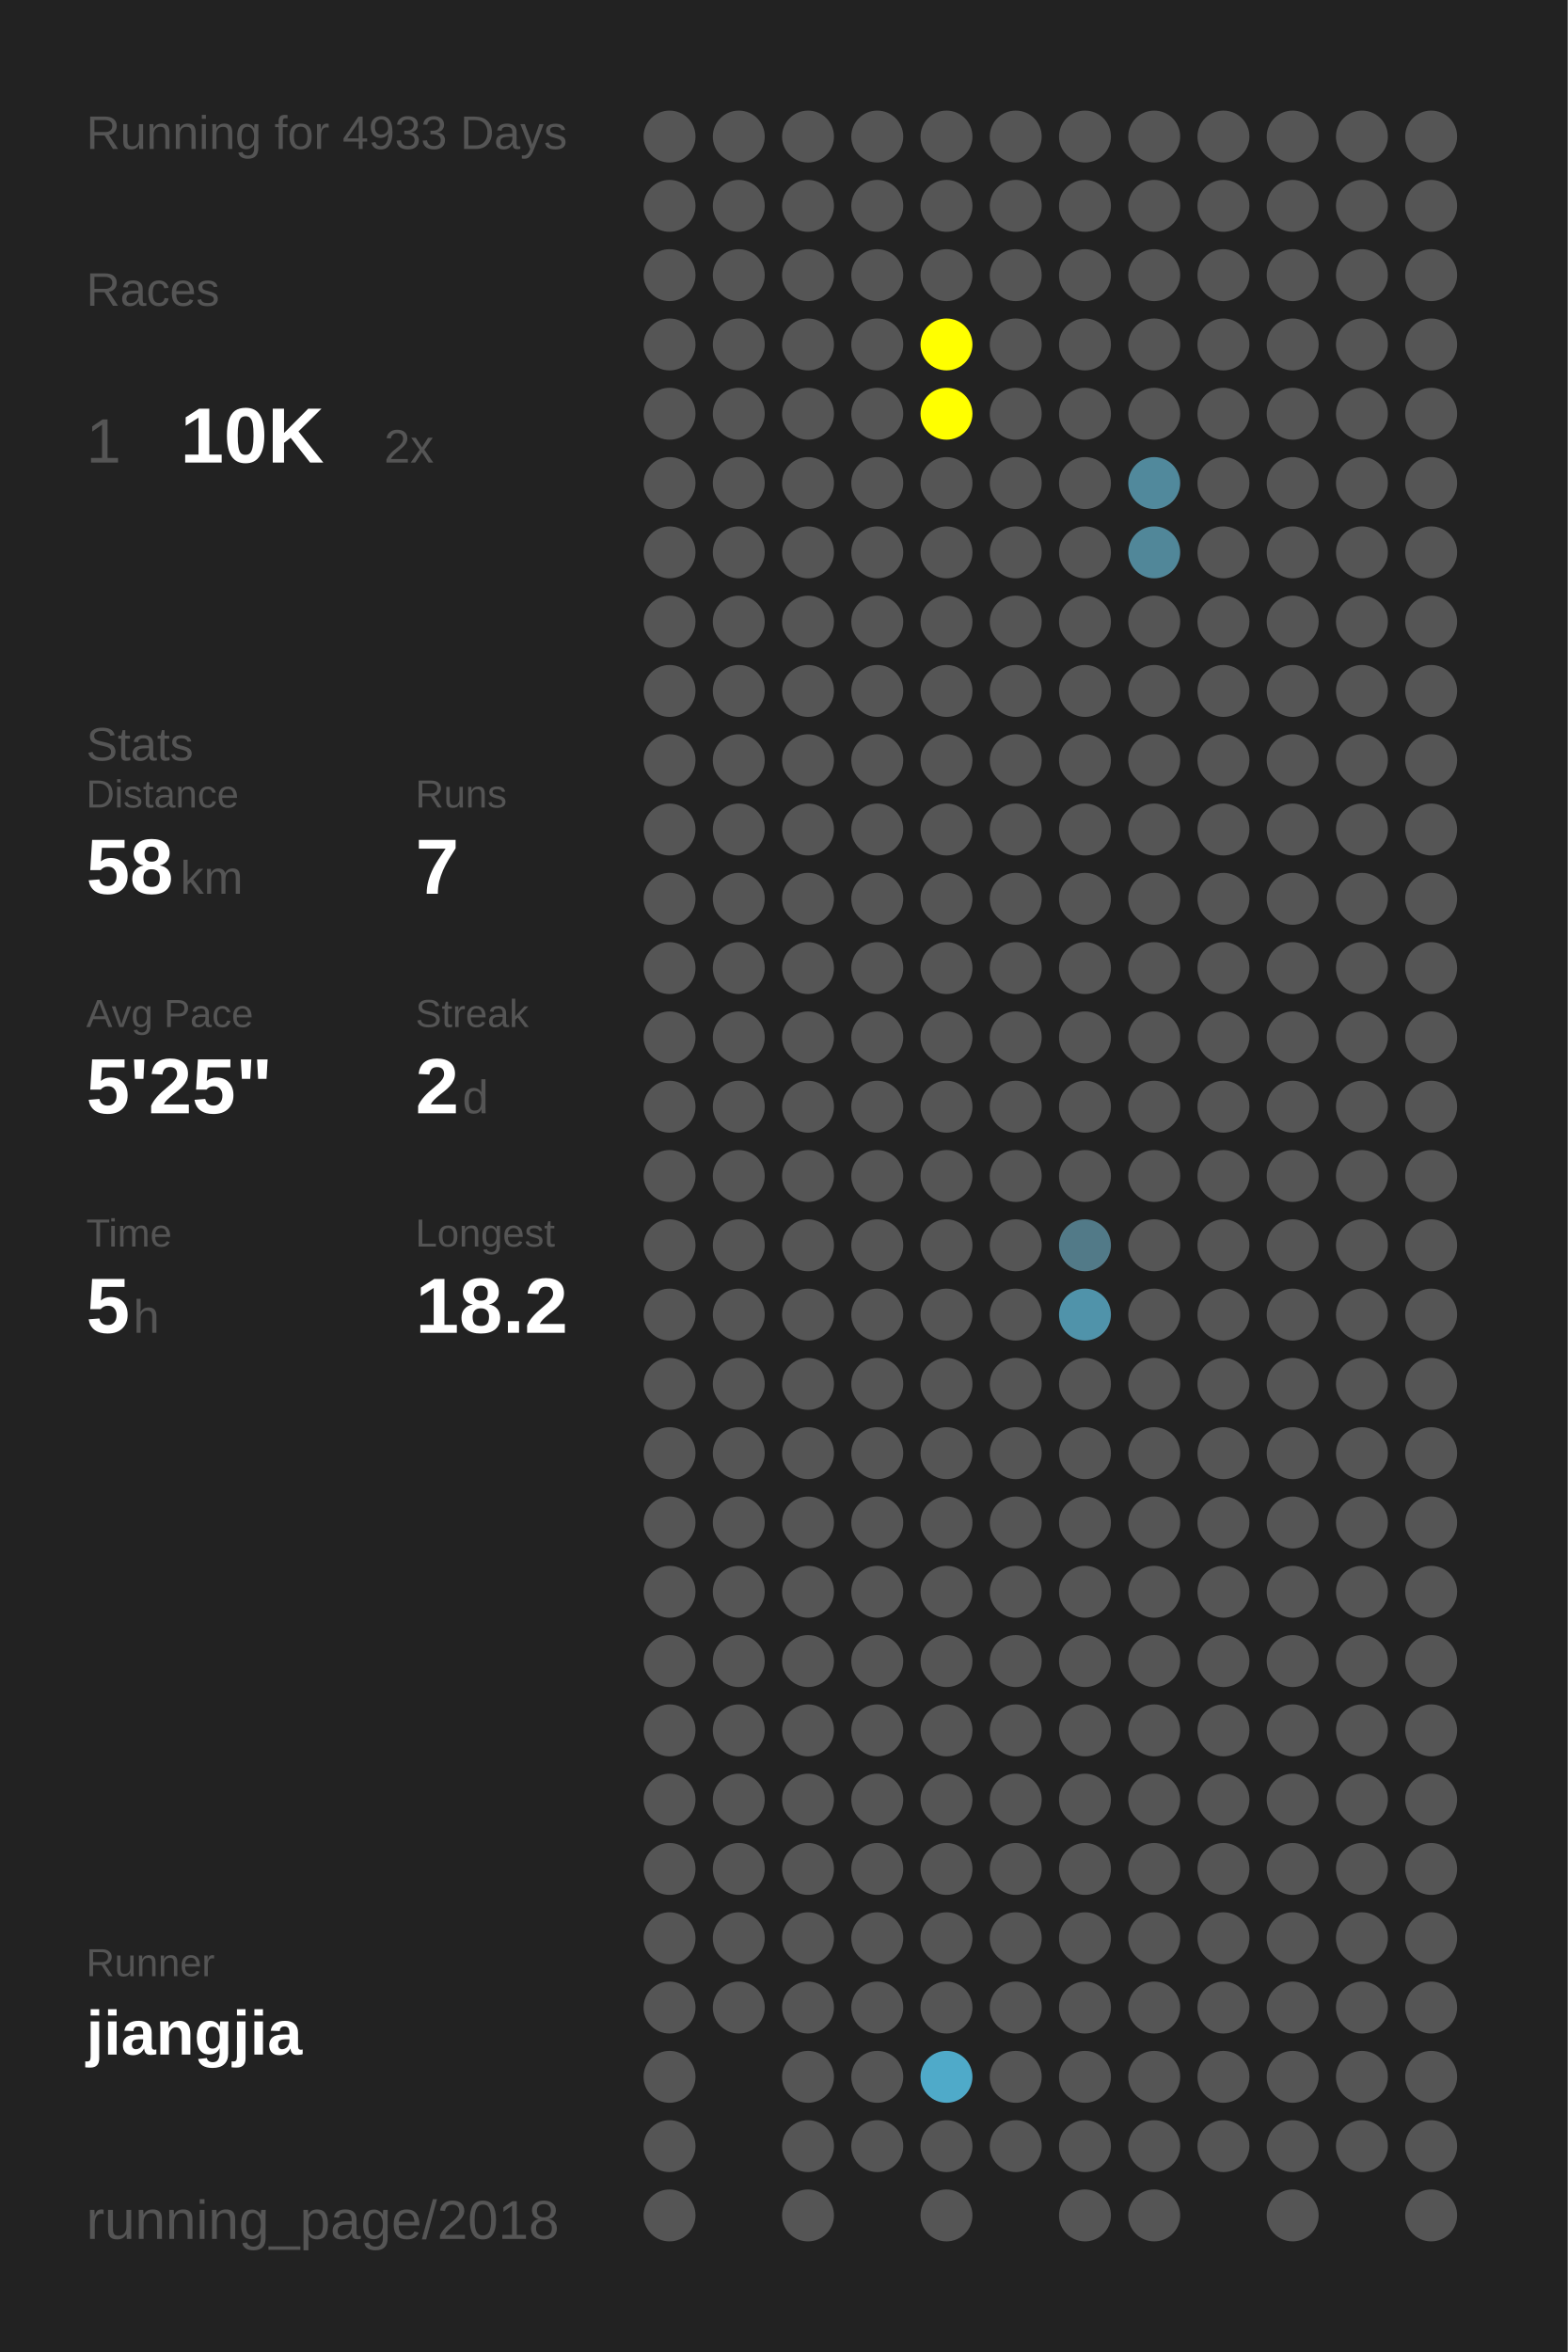
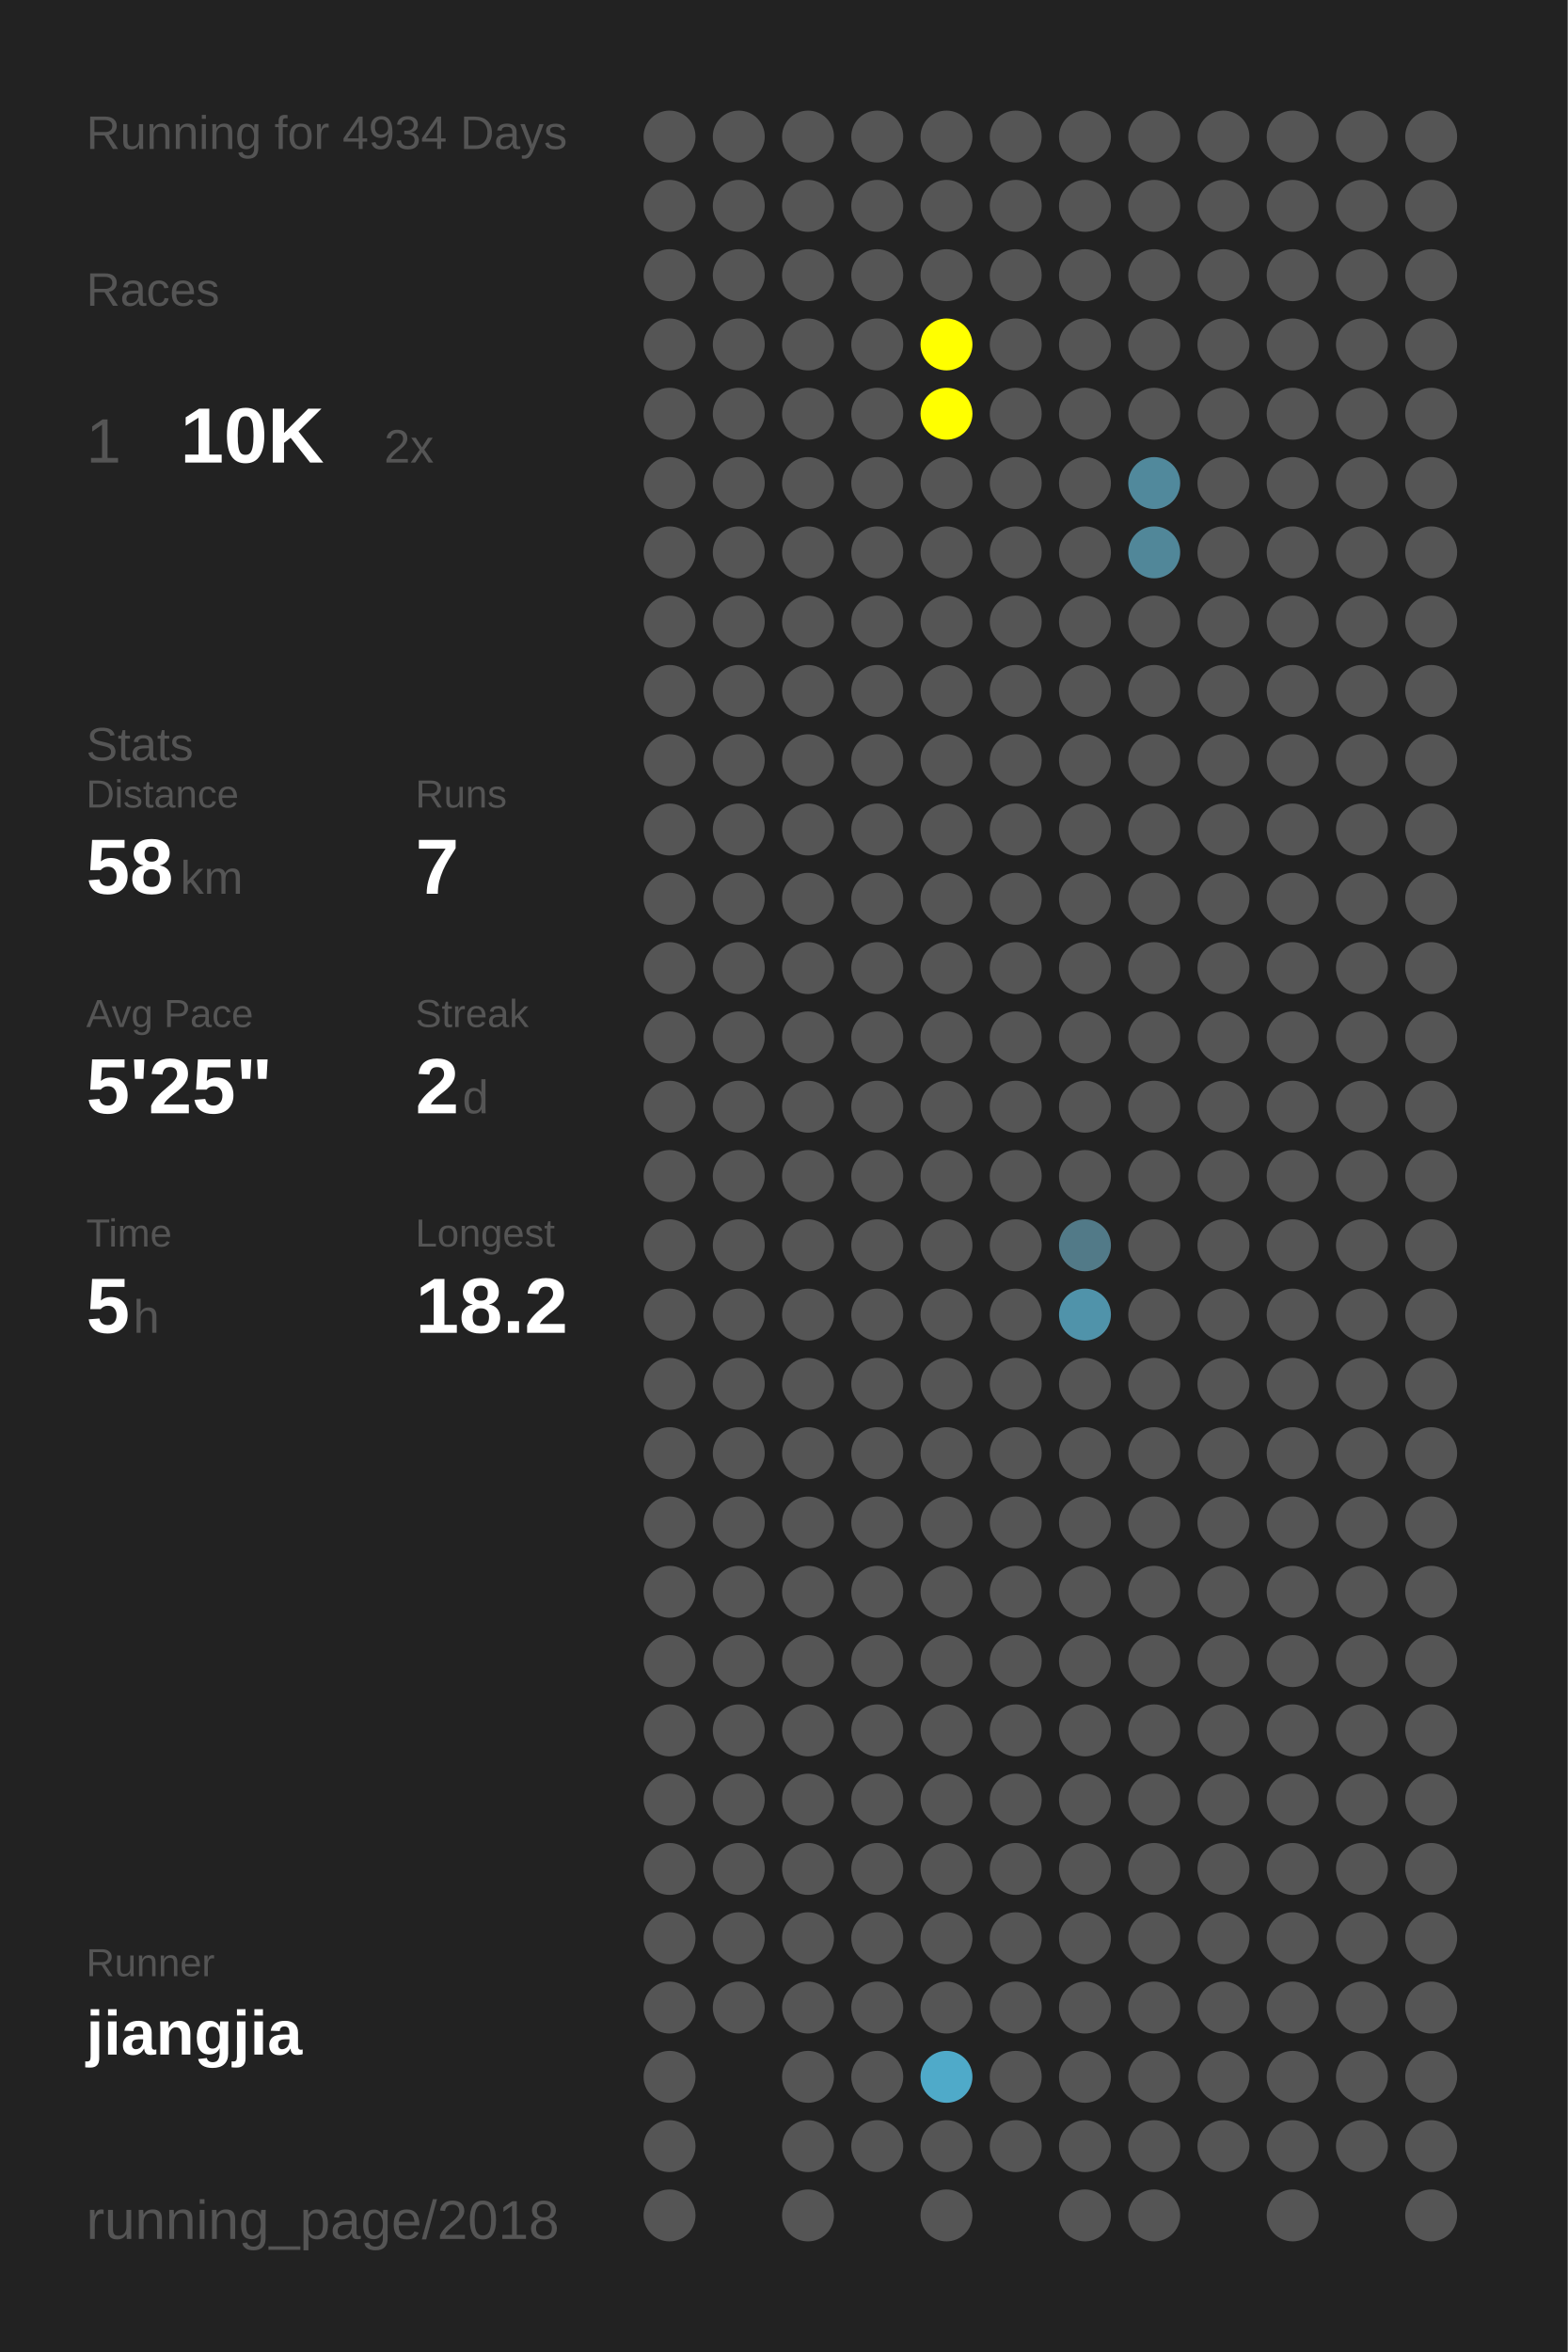
<svg xmlns="http://www.w3.org/2000/svg" baseProfile="full" height="300mm" version="1.1" viewBox="0,0,200,300" width="200mm">
  <defs />
  <rect fill="#222222" height="300" width="200" x="0" y="0" />
-   <text fill="#555555" style="font-size:6px; font-family:Arial;" x="11" y="19">Running for 4933 Days</text>
+   <text fill="#555555" style="font-size:6px; font-family:Arial;" x="11" y="19">Running for 4934 Days</text>
  <text fill="#555555" style="font-size:6px; font-family:Arial;" x="11" y="39">Races</text>
  <text fill="#555555" style="font-size:8px; font-family:Arial;" x="11" y="59">1</text>
  <text fill="#FFFFFF" style="font-size:10px; font-family:Arial; font-weight:bold;" x="23" y="59">10K</text>
  <text fill="#555555" style="font-size:6px; font-family:Arial;" x="49" y="59">2x</text>
  <text fill="#555555" style="font-size:6px; font-family:Arial;" x="11" y="97">Stats</text>
  <text fill="#555555" style="font-size:5px; font-family:Arial;" x="11" y="103">Distance</text>
  <text fill="#FFFFFF" style="font-size:10px; font-family:Arial; font-weight:bold;" x="11" y="114">58</text>
  <text fill="#555555" style="font-size:6px; font-family:Arial;" x="23" y="114">km</text>
  <text fill="#555555" style="font-size:5px; font-family:Arial;" x="53" y="103">Runs</text>
  <text fill="#FFFFFF" style="font-size:10px; font-family:Arial; font-weight:bold;" x="53" y="114">7</text>
  <text fill="#555555" style="font-size:5px; font-family:Arial;" x="11" y="131">Avg Pace</text>
  <text fill="#FFFFFF" style="font-size:10px; font-family:Arial; font-weight:bold;" x="11" y="142">5'25"</text>
  <text fill="#555555" style="font-size:5px; font-family:Arial;" x="53" y="131">Streak</text>
  <text fill="#FFFFFF" style="font-size:10px; font-family:Arial; font-weight:bold;" x="53" y="142">2</text>
  <text fill="#555555" style="font-size:6px; font-family:Arial;" x="59" y="142">d</text>
  <text fill="#555555" style="font-size:5px; font-family:Arial;" x="11" y="159">Time</text>
  <text fill="#FFFFFF" style="font-size:10px; font-family:Arial; font-weight:bold;" x="11" y="170">5</text>
  <text fill="#555555" style="font-size:6px; font-family:Arial;" x="17" y="170">h</text>
  <text fill="#555555" style="font-size:5px; font-family:Arial;" x="53" y="159">Longest</text>
  <text fill="#FFFFFF" style="font-size:10px; font-family:Arial; font-weight:bold;" x="53" y="170">18.2</text>
  <text fill="#555555" style="font-size:5px; font-family:Arial;" x="11" y="252.065">Runner</text>
  <text fill="#FFFFFF" style="font-size:8px; font-family:Arial; font-weight:bold;" x="11" y="262.065">jiangjia</text>
  <text fill="#555555" style="font-size:7px; font-family:Arial;" x="11" y="285.581">running_page/2018</text>
  <circle cx="85.417" cy="17.419" fill="#555555" r="3.312" />
  <circle cx="85.417" cy="26.258" fill="#555555" r="3.312" />
  <circle cx="85.417" cy="35.097" fill="#555555" r="3.312" />
  <circle cx="85.417" cy="43.935" fill="#555555" r="3.312" />
  <circle cx="85.417" cy="52.774" fill="#555555" r="3.312" />
  <circle cx="85.417" cy="61.613" fill="#555555" r="3.312" />
  <circle cx="85.417" cy="70.452" fill="#555555" r="3.312" />
  <circle cx="85.417" cy="79.29" fill="#555555" r="3.312" />
  <circle cx="85.417" cy="88.129" fill="#555555" r="3.312" />
  <circle cx="85.417" cy="96.968" fill="#555555" r="3.312" />
  <circle cx="85.417" cy="105.806" fill="#555555" r="3.312" />
  <circle cx="85.417" cy="114.645" fill="#555555" r="3.312" />
  <circle cx="85.417" cy="123.484" fill="#555555" r="3.312" />
  <circle cx="85.417" cy="132.323" fill="#555555" r="3.312" />
  <circle cx="85.417" cy="141.161" fill="#555555" r="3.312" />
  <circle cx="85.417" cy="150" fill="#555555" r="3.312" />
  <circle cx="85.417" cy="158.839" fill="#555555" r="3.312" />
  <circle cx="85.417" cy="167.677" fill="#555555" r="3.312" />
  <circle cx="85.417" cy="176.516" fill="#555555" r="3.312" />
  <circle cx="85.417" cy="185.355" fill="#555555" r="3.312" />
  <circle cx="85.417" cy="194.194" fill="#555555" r="3.312" />
  <circle cx="85.417" cy="203.032" fill="#555555" r="3.312" />
  <circle cx="85.417" cy="211.871" fill="#555555" r="3.312" />
  <circle cx="85.417" cy="220.71" fill="#555555" r="3.312" />
  <circle cx="85.417" cy="229.548" fill="#555555" r="3.312" />
  <circle cx="85.417" cy="238.387" fill="#555555" r="3.312" />
  <circle cx="85.417" cy="247.226" fill="#555555" r="3.312" />
  <circle cx="85.417" cy="256.065" fill="#555555" r="3.312" />
  <circle cx="85.417" cy="264.903" fill="#555555" r="3.312" />
  <circle cx="85.417" cy="273.742" fill="#555555" r="3.312" />
  <circle cx="85.417" cy="282.581" fill="#555555" r="3.312" />
  <circle cx="94.25" cy="17.419" fill="#555555" r="3.312" />
  <circle cx="94.25" cy="26.258" fill="#555555" r="3.312" />
  <circle cx="94.25" cy="35.097" fill="#555555" r="3.312" />
  <circle cx="94.25" cy="43.935" fill="#555555" r="3.312" />
  <circle cx="94.25" cy="52.774" fill="#555555" r="3.312" />
  <circle cx="94.25" cy="61.613" fill="#555555" r="3.312" />
  <circle cx="94.25" cy="70.452" fill="#555555" r="3.312" />
  <circle cx="94.25" cy="79.29" fill="#555555" r="3.312" />
  <circle cx="94.25" cy="88.129" fill="#555555" r="3.312" />
  <circle cx="94.25" cy="96.968" fill="#555555" r="3.312" />
  <circle cx="94.25" cy="105.806" fill="#555555" r="3.312" />
  <circle cx="94.25" cy="114.645" fill="#555555" r="3.312" />
  <circle cx="94.25" cy="123.484" fill="#555555" r="3.312" />
  <circle cx="94.25" cy="132.323" fill="#555555" r="3.312" />
  <circle cx="94.25" cy="141.161" fill="#555555" r="3.312" />
  <circle cx="94.25" cy="150" fill="#555555" r="3.312" />
  <circle cx="94.25" cy="158.839" fill="#555555" r="3.312" />
  <circle cx="94.25" cy="167.677" fill="#555555" r="3.312" />
  <circle cx="94.25" cy="176.516" fill="#555555" r="3.312" />
  <circle cx="94.25" cy="185.355" fill="#555555" r="3.312" />
  <circle cx="94.25" cy="194.194" fill="#555555" r="3.312" />
  <circle cx="94.25" cy="203.032" fill="#555555" r="3.312" />
  <circle cx="94.25" cy="211.871" fill="#555555" r="3.312" />
  <circle cx="94.25" cy="220.71" fill="#555555" r="3.312" />
  <circle cx="94.25" cy="229.548" fill="#555555" r="3.312" />
  <circle cx="94.25" cy="238.387" fill="#555555" r="3.312" />
  <circle cx="94.25" cy="247.226" fill="#555555" r="3.312" />
  <circle cx="94.25" cy="256.065" fill="#555555" r="3.312" />
  <circle cx="103.083" cy="17.419" fill="#555555" r="3.312" />
  <circle cx="103.083" cy="26.258" fill="#555555" r="3.312" />
  <circle cx="103.083" cy="35.097" fill="#555555" r="3.312" />
  <circle cx="103.083" cy="43.935" fill="#555555" r="3.312" />
  <circle cx="103.083" cy="52.774" fill="#555555" r="3.312" />
  <circle cx="103.083" cy="61.613" fill="#555555" r="3.312" />
  <circle cx="103.083" cy="70.452" fill="#555555" r="3.312" />
  <circle cx="103.083" cy="79.29" fill="#555555" r="3.312" />
  <circle cx="103.083" cy="88.129" fill="#555555" r="3.312" />
  <circle cx="103.083" cy="96.968" fill="#555555" r="3.312" />
  <circle cx="103.083" cy="105.806" fill="#555555" r="3.312" />
  <circle cx="103.083" cy="114.645" fill="#555555" r="3.312" />
  <circle cx="103.083" cy="123.484" fill="#555555" r="3.312" />
  <circle cx="103.083" cy="132.323" fill="#555555" r="3.312" />
  <circle cx="103.083" cy="141.161" fill="#555555" r="3.312" />
  <circle cx="103.083" cy="150" fill="#555555" r="3.312" />
  <circle cx="103.083" cy="158.839" fill="#555555" r="3.312" />
  <circle cx="103.083" cy="167.677" fill="#555555" r="3.312" />
  <circle cx="103.083" cy="176.516" fill="#555555" r="3.312" />
  <circle cx="103.083" cy="185.355" fill="#555555" r="3.312" />
  <circle cx="103.083" cy="194.194" fill="#555555" r="3.312" />
  <circle cx="103.083" cy="203.032" fill="#555555" r="3.312" />
  <circle cx="103.083" cy="211.871" fill="#555555" r="3.312" />
  <circle cx="103.083" cy="220.71" fill="#555555" r="3.312" />
  <circle cx="103.083" cy="229.548" fill="#555555" r="3.312" />
  <circle cx="103.083" cy="238.387" fill="#555555" r="3.312" />
  <circle cx="103.083" cy="247.226" fill="#555555" r="3.312" />
  <circle cx="103.083" cy="256.065" fill="#555555" r="3.312" />
  <circle cx="103.083" cy="264.903" fill="#555555" r="3.312" />
  <circle cx="103.083" cy="273.742" fill="#555555" r="3.312" />
  <circle cx="103.083" cy="282.581" fill="#555555" r="3.312" />
  <circle cx="111.917" cy="17.419" fill="#555555" r="3.312" />
  <circle cx="111.917" cy="26.258" fill="#555555" r="3.312" />
  <circle cx="111.917" cy="35.097" fill="#555555" r="3.312" />
  <circle cx="111.917" cy="43.935" fill="#555555" r="3.312" />
  <circle cx="111.917" cy="52.774" fill="#555555" r="3.312" />
  <circle cx="111.917" cy="61.613" fill="#555555" r="3.312" />
  <circle cx="111.917" cy="70.452" fill="#555555" r="3.312" />
  <circle cx="111.917" cy="79.29" fill="#555555" r="3.312" />
  <circle cx="111.917" cy="88.129" fill="#555555" r="3.312" />
  <circle cx="111.917" cy="96.968" fill="#555555" r="3.312" />
  <circle cx="111.917" cy="105.806" fill="#555555" r="3.312" />
  <circle cx="111.917" cy="114.645" fill="#555555" r="3.312" />
  <circle cx="111.917" cy="123.484" fill="#555555" r="3.312" />
  <circle cx="111.917" cy="132.323" fill="#555555" r="3.312" />
  <circle cx="111.917" cy="141.161" fill="#555555" r="3.312" />
  <circle cx="111.917" cy="150" fill="#555555" r="3.312" />
  <circle cx="111.917" cy="158.839" fill="#555555" r="3.312" />
  <circle cx="111.917" cy="167.677" fill="#555555" r="3.312" />
  <circle cx="111.917" cy="176.516" fill="#555555" r="3.312" />
  <circle cx="111.917" cy="185.355" fill="#555555" r="3.312" />
  <circle cx="111.917" cy="194.194" fill="#555555" r="3.312" />
  <circle cx="111.917" cy="203.032" fill="#555555" r="3.312" />
  <circle cx="111.917" cy="211.871" fill="#555555" r="3.312" />
  <circle cx="111.917" cy="220.71" fill="#555555" r="3.312" />
  <circle cx="111.917" cy="229.548" fill="#555555" r="3.312" />
  <circle cx="111.917" cy="238.387" fill="#555555" r="3.312" />
  <circle cx="111.917" cy="247.226" fill="#555555" r="3.312" />
  <circle cx="111.917" cy="256.065" fill="#555555" r="3.312" />
  <circle cx="111.917" cy="264.903" fill="#555555" r="3.312" />
  <circle cx="111.917" cy="273.742" fill="#555555" r="3.312" />
  <circle cx="120.75" cy="17.419" fill="#555555" r="3.312" />
  <circle cx="120.75" cy="26.258" fill="#555555" r="3.312" />
  <circle cx="120.75" cy="35.097" fill="#555555" r="3.312" />
  <circle cx="120.75" cy="43.935" fill="#FFFF00" r="3.312" />
  <circle cx="120.75" cy="52.774" fill="#FFFF00" r="3.312" />
  <circle cx="120.75" cy="61.613" fill="#555555" r="3.312" />
  <circle cx="120.75" cy="70.452" fill="#555555" r="3.312" />
  <circle cx="120.75" cy="79.29" fill="#555555" r="3.312" />
  <circle cx="120.75" cy="88.129" fill="#555555" r="3.312" />
  <circle cx="120.75" cy="96.968" fill="#555555" r="3.312" />
  <circle cx="120.75" cy="105.806" fill="#555555" r="3.312" />
  <circle cx="120.75" cy="114.645" fill="#555555" r="3.312" />
  <circle cx="120.75" cy="123.484" fill="#555555" r="3.312" />
  <circle cx="120.75" cy="132.323" fill="#555555" r="3.312" />
  <circle cx="120.75" cy="141.161" fill="#555555" r="3.312" />
  <circle cx="120.75" cy="150" fill="#555555" r="3.312" />
  <circle cx="120.75" cy="158.839" fill="#555555" r="3.312" />
  <circle cx="120.75" cy="167.677" fill="#555555" r="3.312" />
  <circle cx="120.75" cy="176.516" fill="#555555" r="3.312" />
  <circle cx="120.75" cy="185.355" fill="#555555" r="3.312" />
  <circle cx="120.75" cy="194.194" fill="#555555" r="3.312" />
  <circle cx="120.75" cy="203.032" fill="#555555" r="3.312" />
  <circle cx="120.75" cy="211.871" fill="#555555" r="3.312" />
  <circle cx="120.75" cy="220.71" fill="#555555" r="3.312" />
  <circle cx="120.75" cy="229.548" fill="#555555" r="3.312" />
  <circle cx="120.75" cy="238.387" fill="#555555" r="3.312" />
  <circle cx="120.75" cy="247.226" fill="#555555" r="3.312" />
  <circle cx="120.75" cy="256.065" fill="#555555" r="3.312" />
  <circle cx="120.75" cy="264.903" fill="#4faac9" r="3.312" />
  <circle cx="120.75" cy="273.742" fill="#555555" r="3.312" />
  <circle cx="120.75" cy="282.581" fill="#555555" r="3.312" />
  <circle cx="129.583" cy="17.419" fill="#555555" r="3.312" />
  <circle cx="129.583" cy="26.258" fill="#555555" r="3.312" />
  <circle cx="129.583" cy="35.097" fill="#555555" r="3.312" />
  <circle cx="129.583" cy="43.935" fill="#555555" r="3.312" />
  <circle cx="129.583" cy="52.774" fill="#555555" r="3.312" />
  <circle cx="129.583" cy="61.613" fill="#555555" r="3.312" />
  <circle cx="129.583" cy="70.452" fill="#555555" r="3.312" />
  <circle cx="129.583" cy="79.29" fill="#555555" r="3.312" />
  <circle cx="129.583" cy="88.129" fill="#555555" r="3.312" />
  <circle cx="129.583" cy="96.968" fill="#555555" r="3.312" />
  <circle cx="129.583" cy="105.806" fill="#555555" r="3.312" />
  <circle cx="129.583" cy="114.645" fill="#555555" r="3.312" />
  <circle cx="129.583" cy="123.484" fill="#555555" r="3.312" />
  <circle cx="129.583" cy="132.323" fill="#555555" r="3.312" />
  <circle cx="129.583" cy="141.161" fill="#555555" r="3.312" />
  <circle cx="129.583" cy="150" fill="#555555" r="3.312" />
  <circle cx="129.583" cy="158.839" fill="#555555" r="3.312" />
  <circle cx="129.583" cy="167.677" fill="#555555" r="3.312" />
  <circle cx="129.583" cy="176.516" fill="#555555" r="3.312" />
  <circle cx="129.583" cy="185.355" fill="#555555" r="3.312" />
  <circle cx="129.583" cy="194.194" fill="#555555" r="3.312" />
  <circle cx="129.583" cy="203.032" fill="#555555" r="3.312" />
  <circle cx="129.583" cy="211.871" fill="#555555" r="3.312" />
  <circle cx="129.583" cy="220.71" fill="#555555" r="3.312" />
  <circle cx="129.583" cy="229.548" fill="#555555" r="3.312" />
  <circle cx="129.583" cy="238.387" fill="#555555" r="3.312" />
  <circle cx="129.583" cy="247.226" fill="#555555" r="3.312" />
  <circle cx="129.583" cy="256.065" fill="#555555" r="3.312" />
  <circle cx="129.583" cy="264.903" fill="#555555" r="3.312" />
  <circle cx="129.583" cy="273.742" fill="#555555" r="3.312" />
  <circle cx="138.417" cy="17.419" fill="#555555" r="3.312" />
  <circle cx="138.417" cy="26.258" fill="#555555" r="3.312" />
  <circle cx="138.417" cy="35.097" fill="#555555" r="3.312" />
  <circle cx="138.417" cy="43.935" fill="#555555" r="3.312" />
  <circle cx="138.417" cy="52.774" fill="#555555" r="3.312" />
  <circle cx="138.417" cy="61.613" fill="#555555" r="3.312" />
  <circle cx="138.417" cy="70.452" fill="#555555" r="3.312" />
  <circle cx="138.417" cy="79.29" fill="#555555" r="3.312" />
  <circle cx="138.417" cy="88.129" fill="#555555" r="3.312" />
  <circle cx="138.417" cy="96.968" fill="#555555" r="3.312" />
  <circle cx="138.417" cy="105.806" fill="#555555" r="3.312" />
  <circle cx="138.417" cy="114.645" fill="#555555" r="3.312" />
  <circle cx="138.417" cy="123.484" fill="#555555" r="3.312" />
  <circle cx="138.417" cy="132.323" fill="#555555" r="3.312" />
  <circle cx="138.417" cy="141.161" fill="#555555" r="3.312" />
  <circle cx="138.417" cy="150" fill="#555555" r="3.312" />
  <circle cx="138.417" cy="158.839" fill="#527a88" r="3.312" />
  <circle cx="138.417" cy="167.677" fill="#5093aa" r="3.312" />
  <circle cx="138.417" cy="176.516" fill="#555555" r="3.312" />
  <circle cx="138.417" cy="185.355" fill="#555555" r="3.312" />
  <circle cx="138.417" cy="194.194" fill="#555555" r="3.312" />
  <circle cx="138.417" cy="203.032" fill="#555555" r="3.312" />
  <circle cx="138.417" cy="211.871" fill="#555555" r="3.312" />
  <circle cx="138.417" cy="220.71" fill="#555555" r="3.312" />
  <circle cx="138.417" cy="229.548" fill="#555555" r="3.312" />
  <circle cx="138.417" cy="238.387" fill="#555555" r="3.312" />
  <circle cx="138.417" cy="247.226" fill="#555555" r="3.312" />
  <circle cx="138.417" cy="256.065" fill="#555555" r="3.312" />
  <circle cx="138.417" cy="264.903" fill="#555555" r="3.312" />
  <circle cx="138.417" cy="273.742" fill="#555555" r="3.312" />
  <circle cx="138.417" cy="282.581" fill="#555555" r="3.312" />
  <circle cx="147.25" cy="17.419" fill="#555555" r="3.312" />
  <circle cx="147.25" cy="26.258" fill="#555555" r="3.312" />
  <circle cx="147.25" cy="35.097" fill="#555555" r="3.312" />
  <circle cx="147.25" cy="43.935" fill="#555555" r="3.312" />
  <circle cx="147.25" cy="52.774" fill="#555555" r="3.312" />
  <circle cx="147.25" cy="61.613" fill="#51899c" r="3.312" />
  <circle cx="147.25" cy="70.452" fill="#518799" r="3.312" />
  <circle cx="147.25" cy="79.29" fill="#555555" r="3.312" />
  <circle cx="147.25" cy="88.129" fill="#555555" r="3.312" />
  <circle cx="147.25" cy="96.968" fill="#555555" r="3.312" />
  <circle cx="147.25" cy="105.806" fill="#555555" r="3.312" />
  <circle cx="147.25" cy="114.645" fill="#555555" r="3.312" />
  <circle cx="147.25" cy="123.484" fill="#555555" r="3.312" />
  <circle cx="147.25" cy="132.323" fill="#555555" r="3.312" />
  <circle cx="147.25" cy="141.161" fill="#555555" r="3.312" />
  <circle cx="147.25" cy="150" fill="#555555" r="3.312" />
  <circle cx="147.25" cy="158.839" fill="#555555" r="3.312" />
  <circle cx="147.25" cy="167.677" fill="#555555" r="3.312" />
  <circle cx="147.25" cy="176.516" fill="#555555" r="3.312" />
  <circle cx="147.25" cy="185.355" fill="#555555" r="3.312" />
  <circle cx="147.25" cy="194.194" fill="#555555" r="3.312" />
  <circle cx="147.25" cy="203.032" fill="#555555" r="3.312" />
  <circle cx="147.25" cy="211.871" fill="#555555" r="3.312" />
  <circle cx="147.25" cy="220.71" fill="#555555" r="3.312" />
  <circle cx="147.25" cy="229.548" fill="#555555" r="3.312" />
  <circle cx="147.25" cy="238.387" fill="#555555" r="3.312" />
  <circle cx="147.25" cy="247.226" fill="#555555" r="3.312" />
  <circle cx="147.25" cy="256.065" fill="#555555" r="3.312" />
  <circle cx="147.25" cy="264.903" fill="#555555" r="3.312" />
  <circle cx="147.25" cy="273.742" fill="#555555" r="3.312" />
  <circle cx="147.25" cy="282.581" fill="#555555" r="3.312" />
  <circle cx="156.083" cy="17.419" fill="#555555" r="3.312" />
  <circle cx="156.083" cy="26.258" fill="#555555" r="3.312" />
  <circle cx="156.083" cy="35.097" fill="#555555" r="3.312" />
  <circle cx="156.083" cy="43.935" fill="#555555" r="3.312" />
  <circle cx="156.083" cy="52.774" fill="#555555" r="3.312" />
  <circle cx="156.083" cy="61.613" fill="#555555" r="3.312" />
  <circle cx="156.083" cy="70.452" fill="#555555" r="3.312" />
  <circle cx="156.083" cy="79.29" fill="#555555" r="3.312" />
  <circle cx="156.083" cy="88.129" fill="#555555" r="3.312" />
  <circle cx="156.083" cy="96.968" fill="#555555" r="3.312" />
  <circle cx="156.083" cy="105.806" fill="#555555" r="3.312" />
  <circle cx="156.083" cy="114.645" fill="#555555" r="3.312" />
  <circle cx="156.083" cy="123.484" fill="#555555" r="3.312" />
  <circle cx="156.083" cy="132.323" fill="#555555" r="3.312" />
  <circle cx="156.083" cy="141.161" fill="#555555" r="3.312" />
  <circle cx="156.083" cy="150" fill="#555555" r="3.312" />
  <circle cx="156.083" cy="158.839" fill="#555555" r="3.312" />
  <circle cx="156.083" cy="167.677" fill="#555555" r="3.312" />
  <circle cx="156.083" cy="176.516" fill="#555555" r="3.312" />
  <circle cx="156.083" cy="185.355" fill="#555555" r="3.312" />
  <circle cx="156.083" cy="194.194" fill="#555555" r="3.312" />
  <circle cx="156.083" cy="203.032" fill="#555555" r="3.312" />
  <circle cx="156.083" cy="211.871" fill="#555555" r="3.312" />
  <circle cx="156.083" cy="220.71" fill="#555555" r="3.312" />
  <circle cx="156.083" cy="229.548" fill="#555555" r="3.312" />
  <circle cx="156.083" cy="238.387" fill="#555555" r="3.312" />
  <circle cx="156.083" cy="247.226" fill="#555555" r="3.312" />
  <circle cx="156.083" cy="256.065" fill="#555555" r="3.312" />
  <circle cx="156.083" cy="264.903" fill="#555555" r="3.312" />
  <circle cx="156.083" cy="273.742" fill="#555555" r="3.312" />
  <circle cx="164.917" cy="17.419" fill="#555555" r="3.312" />
  <circle cx="164.917" cy="26.258" fill="#555555" r="3.312" />
  <circle cx="164.917" cy="35.097" fill="#555555" r="3.312" />
  <circle cx="164.917" cy="43.935" fill="#555555" r="3.312" />
  <circle cx="164.917" cy="52.774" fill="#555555" r="3.312" />
  <circle cx="164.917" cy="61.613" fill="#555555" r="3.312" />
  <circle cx="164.917" cy="70.452" fill="#555555" r="3.312" />
  <circle cx="164.917" cy="79.29" fill="#555555" r="3.312" />
  <circle cx="164.917" cy="88.129" fill="#555555" r="3.312" />
  <circle cx="164.917" cy="96.968" fill="#555555" r="3.312" />
  <circle cx="164.917" cy="105.806" fill="#555555" r="3.312" />
  <circle cx="164.917" cy="114.645" fill="#555555" r="3.312" />
  <circle cx="164.917" cy="123.484" fill="#555555" r="3.312" />
  <circle cx="164.917" cy="132.323" fill="#555555" r="3.312" />
  <circle cx="164.917" cy="141.161" fill="#555555" r="3.312" />
  <circle cx="164.917" cy="150" fill="#555555" r="3.312" />
  <circle cx="164.917" cy="158.839" fill="#555555" r="3.312" />
  <circle cx="164.917" cy="167.677" fill="#555555" r="3.312" />
  <circle cx="164.917" cy="176.516" fill="#555555" r="3.312" />
  <circle cx="164.917" cy="185.355" fill="#555555" r="3.312" />
  <circle cx="164.917" cy="194.194" fill="#555555" r="3.312" />
  <circle cx="164.917" cy="203.032" fill="#555555" r="3.312" />
  <circle cx="164.917" cy="211.871" fill="#555555" r="3.312" />
  <circle cx="164.917" cy="220.71" fill="#555555" r="3.312" />
  <circle cx="164.917" cy="229.548" fill="#555555" r="3.312" />
  <circle cx="164.917" cy="238.387" fill="#555555" r="3.312" />
  <circle cx="164.917" cy="247.226" fill="#555555" r="3.312" />
  <circle cx="164.917" cy="256.065" fill="#555555" r="3.312" />
  <circle cx="164.917" cy="264.903" fill="#555555" r="3.312" />
  <circle cx="164.917" cy="273.742" fill="#555555" r="3.312" />
  <circle cx="164.917" cy="282.581" fill="#555555" r="3.312" />
  <circle cx="173.75" cy="17.419" fill="#555555" r="3.312" />
  <circle cx="173.75" cy="26.258" fill="#555555" r="3.312" />
  <circle cx="173.75" cy="35.097" fill="#555555" r="3.312" />
  <circle cx="173.75" cy="43.935" fill="#555555" r="3.312" />
  <circle cx="173.75" cy="52.774" fill="#555555" r="3.312" />
  <circle cx="173.75" cy="61.613" fill="#555555" r="3.312" />
  <circle cx="173.75" cy="70.452" fill="#555555" r="3.312" />
  <circle cx="173.75" cy="79.29" fill="#555555" r="3.312" />
  <circle cx="173.75" cy="88.129" fill="#555555" r="3.312" />
  <circle cx="173.75" cy="96.968" fill="#555555" r="3.312" />
  <circle cx="173.75" cy="105.806" fill="#555555" r="3.312" />
  <circle cx="173.75" cy="114.645" fill="#555555" r="3.312" />
  <circle cx="173.75" cy="123.484" fill="#555555" r="3.312" />
  <circle cx="173.75" cy="132.323" fill="#555555" r="3.312" />
  <circle cx="173.75" cy="141.161" fill="#555555" r="3.312" />
  <circle cx="173.75" cy="150" fill="#555555" r="3.312" />
  <circle cx="173.75" cy="158.839" fill="#555555" r="3.312" />
  <circle cx="173.75" cy="167.677" fill="#555555" r="3.312" />
  <circle cx="173.75" cy="176.516" fill="#555555" r="3.312" />
  <circle cx="173.75" cy="185.355" fill="#555555" r="3.312" />
  <circle cx="173.75" cy="194.194" fill="#555555" r="3.312" />
  <circle cx="173.75" cy="203.032" fill="#555555" r="3.312" />
  <circle cx="173.75" cy="211.871" fill="#555555" r="3.312" />
  <circle cx="173.75" cy="220.71" fill="#555555" r="3.312" />
  <circle cx="173.75" cy="229.548" fill="#555555" r="3.312" />
  <circle cx="173.75" cy="238.387" fill="#555555" r="3.312" />
  <circle cx="173.75" cy="247.226" fill="#555555" r="3.312" />
  <circle cx="173.75" cy="256.065" fill="#555555" r="3.312" />
  <circle cx="173.75" cy="264.903" fill="#555555" r="3.312" />
  <circle cx="173.75" cy="273.742" fill="#555555" r="3.312" />
  <circle cx="182.583" cy="17.419" fill="#555555" r="3.312" />
  <circle cx="182.583" cy="26.258" fill="#555555" r="3.312" />
  <circle cx="182.583" cy="35.097" fill="#555555" r="3.312" />
  <circle cx="182.583" cy="43.935" fill="#555555" r="3.312" />
  <circle cx="182.583" cy="52.774" fill="#555555" r="3.312" />
  <circle cx="182.583" cy="61.613" fill="#555555" r="3.312" />
  <circle cx="182.583" cy="70.452" fill="#555555" r="3.312" />
  <circle cx="182.583" cy="79.29" fill="#555555" r="3.312" />
  <circle cx="182.583" cy="88.129" fill="#555555" r="3.312" />
  <circle cx="182.583" cy="96.968" fill="#555555" r="3.312" />
  <circle cx="182.583" cy="105.806" fill="#555555" r="3.312" />
  <circle cx="182.583" cy="114.645" fill="#555555" r="3.312" />
  <circle cx="182.583" cy="123.484" fill="#555555" r="3.312" />
  <circle cx="182.583" cy="132.323" fill="#555555" r="3.312" />
  <circle cx="182.583" cy="141.161" fill="#555555" r="3.312" />
  <circle cx="182.583" cy="150" fill="#555555" r="3.312" />
  <circle cx="182.583" cy="158.839" fill="#555555" r="3.312" />
  <circle cx="182.583" cy="167.677" fill="#555555" r="3.312" />
  <circle cx="182.583" cy="176.516" fill="#555555" r="3.312" />
  <circle cx="182.583" cy="185.355" fill="#555555" r="3.312" />
  <circle cx="182.583" cy="194.194" fill="#555555" r="3.312" />
  <circle cx="182.583" cy="203.032" fill="#555555" r="3.312" />
  <circle cx="182.583" cy="211.871" fill="#555555" r="3.312" />
  <circle cx="182.583" cy="220.71" fill="#555555" r="3.312" />
  <circle cx="182.583" cy="229.548" fill="#555555" r="3.312" />
  <circle cx="182.583" cy="238.387" fill="#555555" r="3.312" />
  <circle cx="182.583" cy="247.226" fill="#555555" r="3.312" />
  <circle cx="182.583" cy="256.065" fill="#555555" r="3.312" />
  <circle cx="182.583" cy="264.903" fill="#555555" r="3.312" />
  <circle cx="182.583" cy="273.742" fill="#555555" r="3.312" />
  <circle cx="182.583" cy="282.581" fill="#555555" r="3.312" />
</svg>
